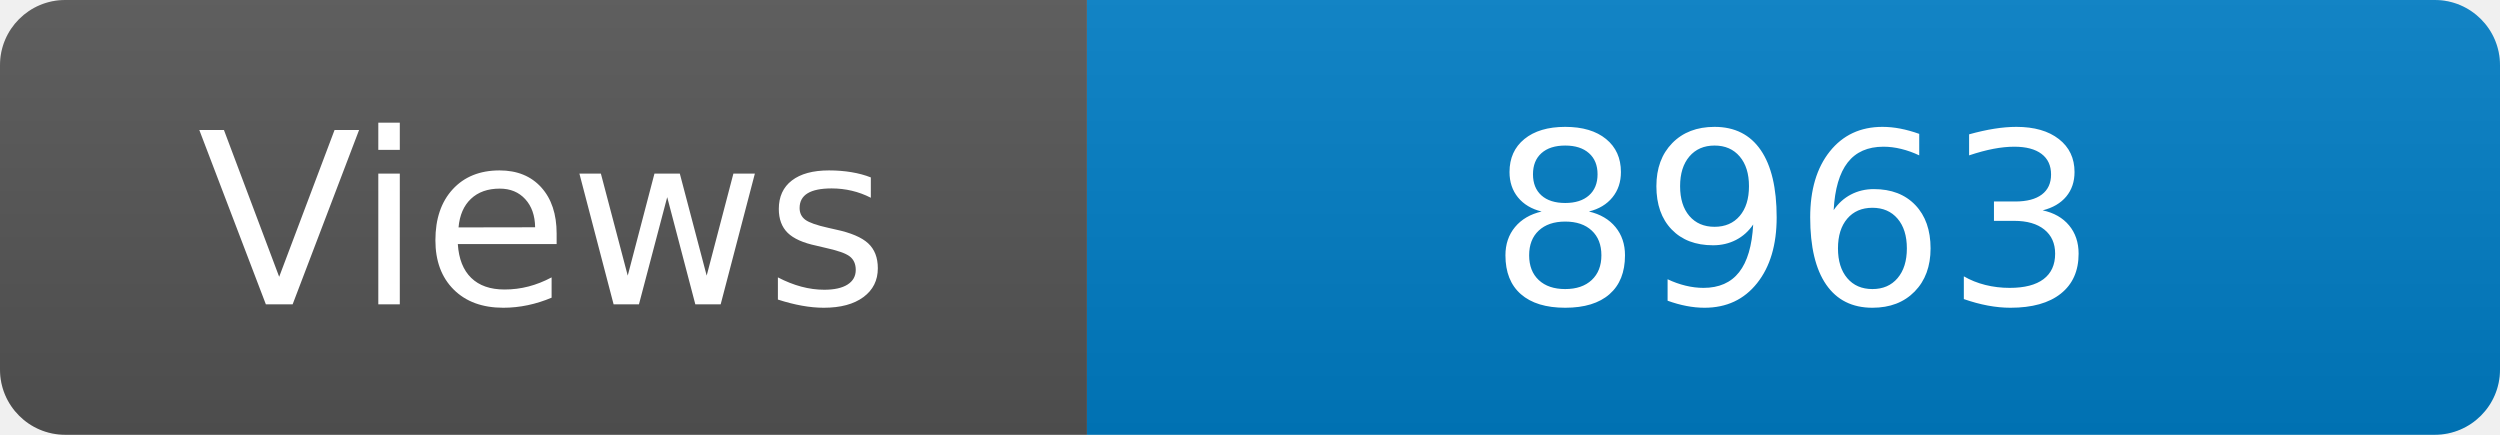
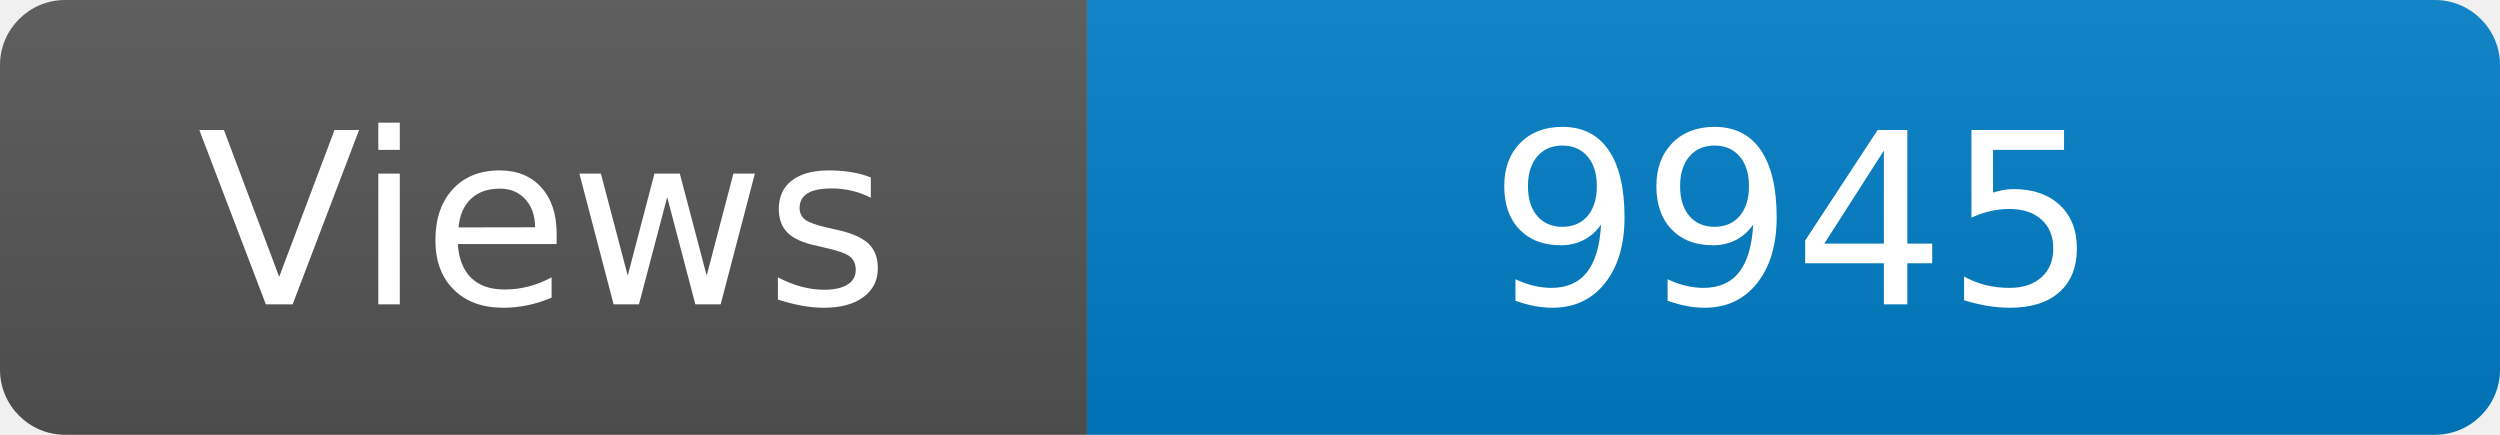
<svg xmlns="http://www.w3.org/2000/svg" width="115" height="20" role="img" aria-label="Maintained?: yes">
  <linearGradient id="s" x2="0" y2="100%">
    <stop offset="0" stop-color="#bbb" stop-opacity=".1" />
    <stop offset="1" stop-opacity=".1" />
  </linearGradient>
  <clipPath id="r">
    <rect width="115" height="20" rx="3" fill="#fff" />
  </clipPath>
  <g clip-path="url(#r)">
    <rect width="50" height="20" fill="#555" />
    <rect x="50" width="160" height="20" fill="#007ec6" />
    <rect width="115" height="20" fill="url(#s)" />
  </g>
  <g fill="#fff" text-anchor="middle" font-family="Verdana,Geneva,DejaVu Sans,sans-serif" font-size="110">
    <text x="250" y="140" transform="scale(.1)" fill="#fff">Views</text>
-     <text x="825" y="140" transform="scale(.1)" fill="#fff">8963</text>
+     <text x="825" y="140" transform="scale(.1)" fill="#fff">9945</text>
  </g>
</svg>
